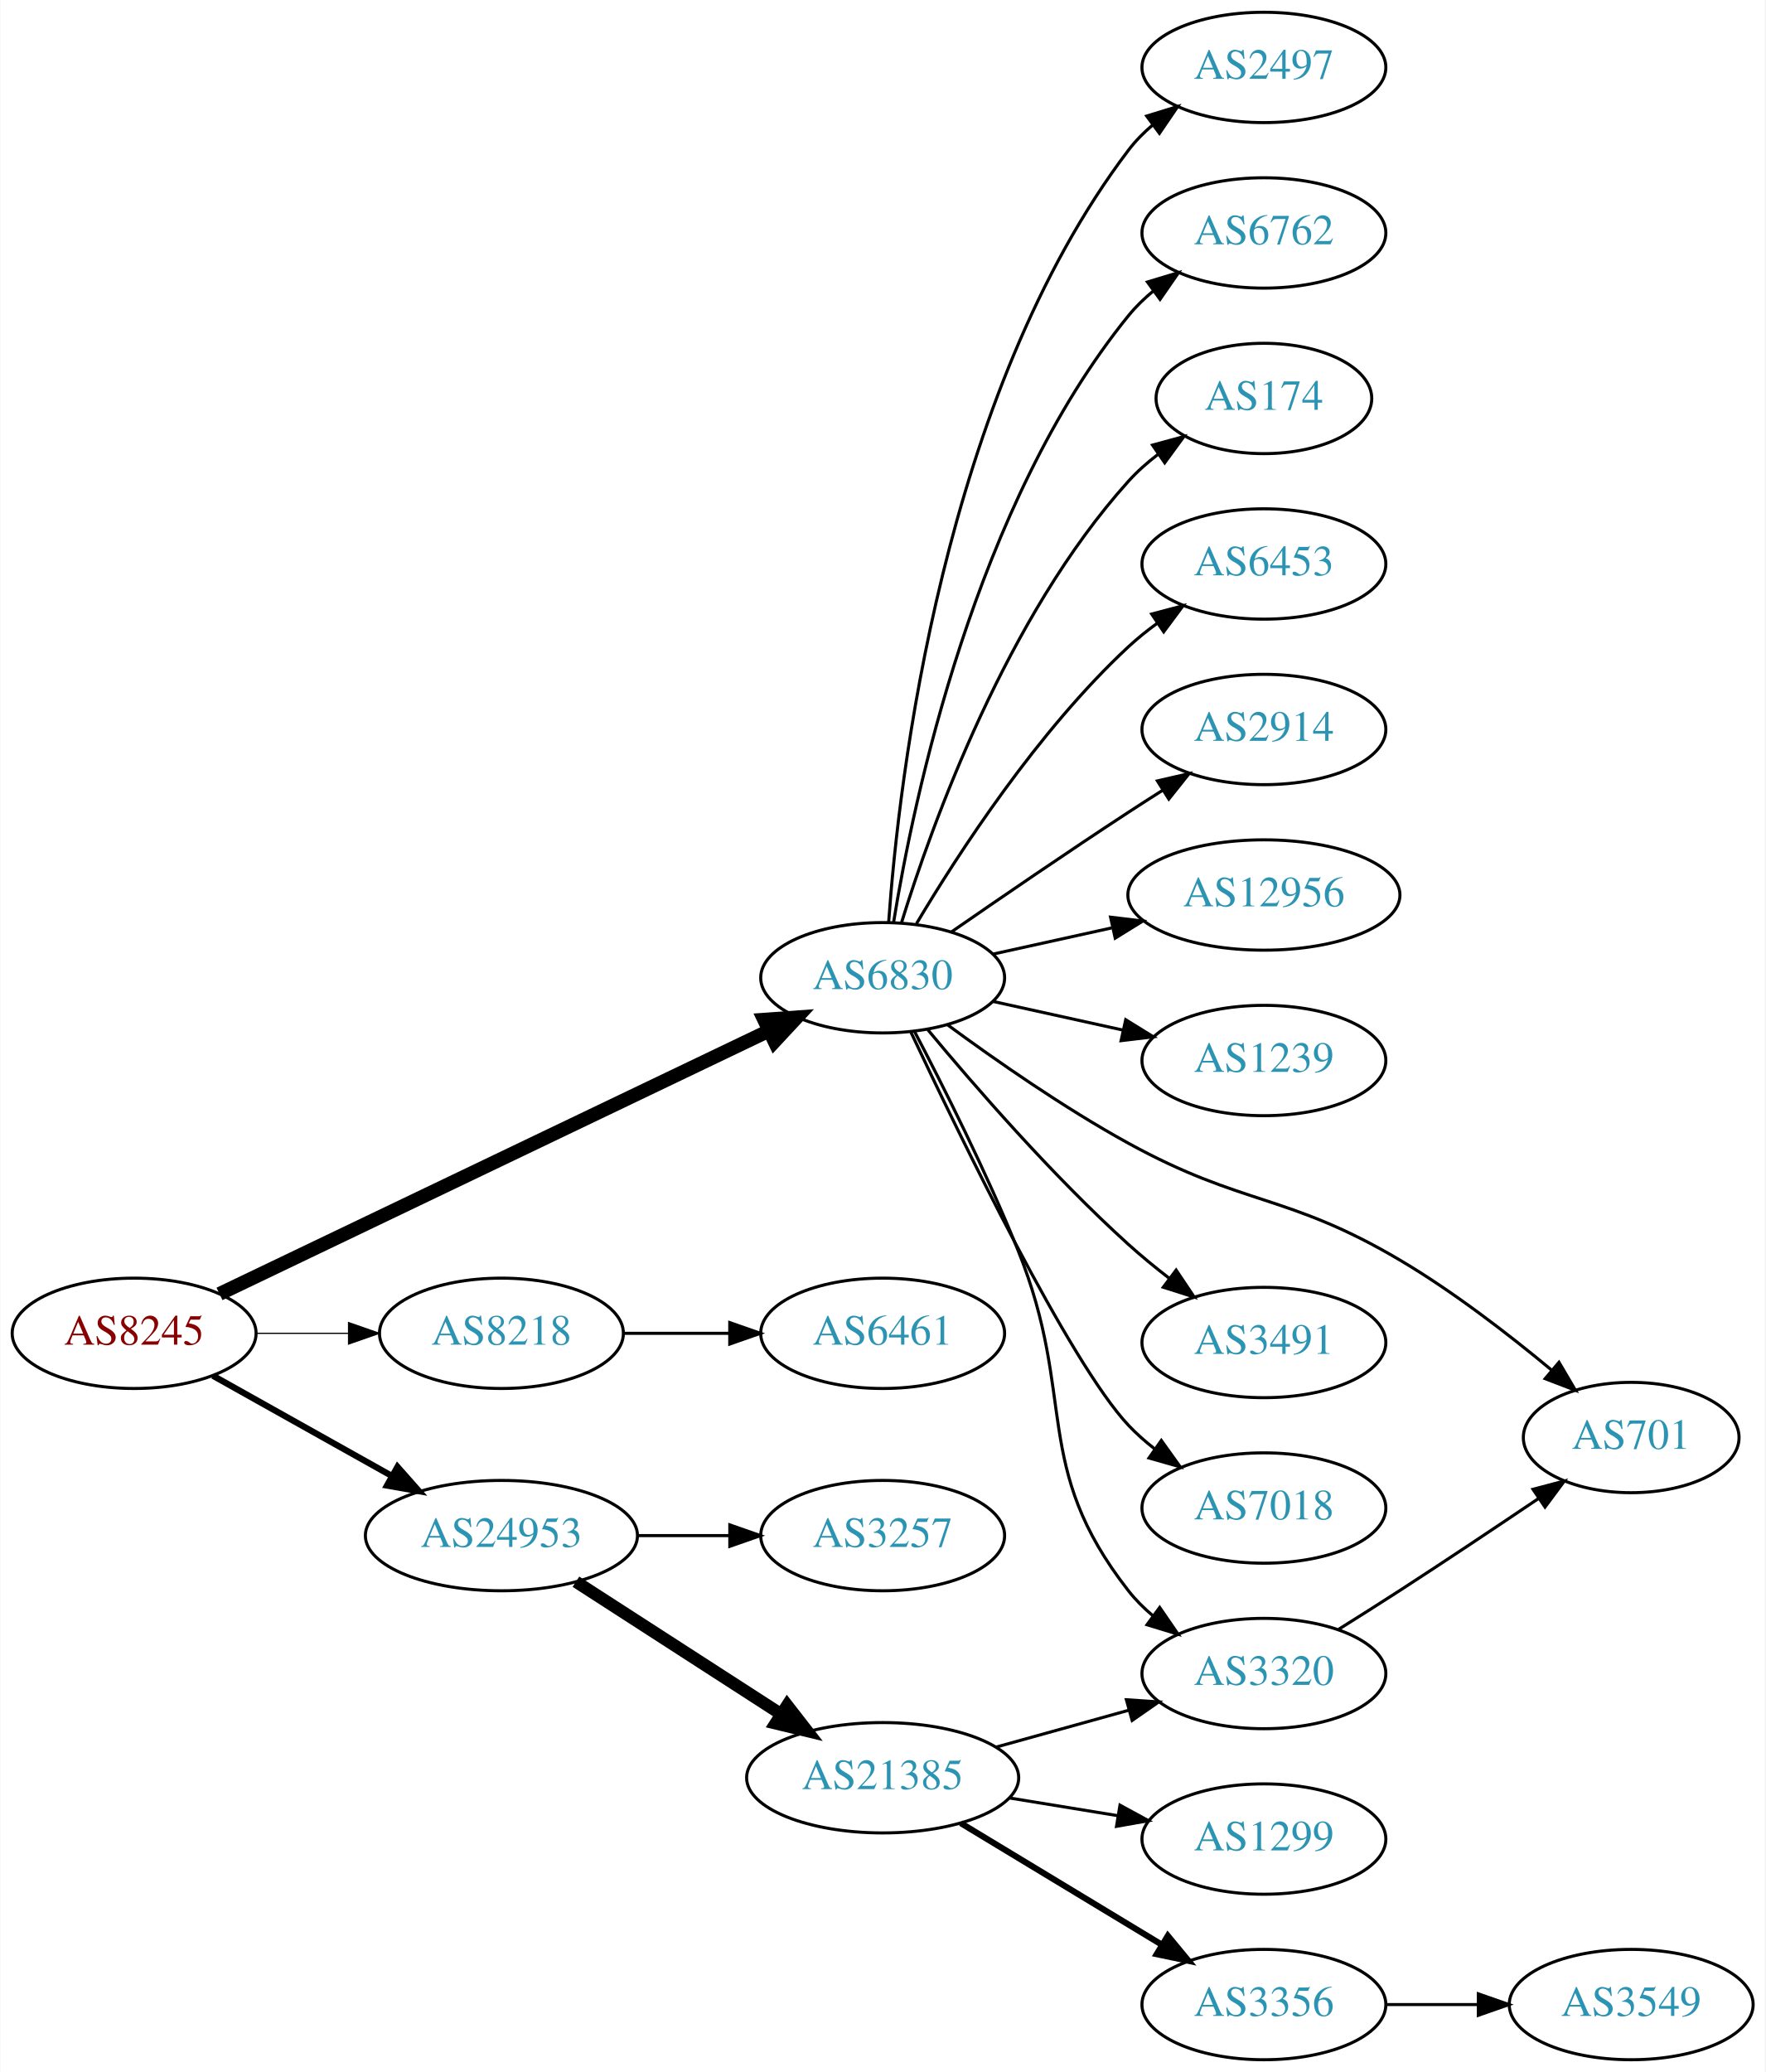
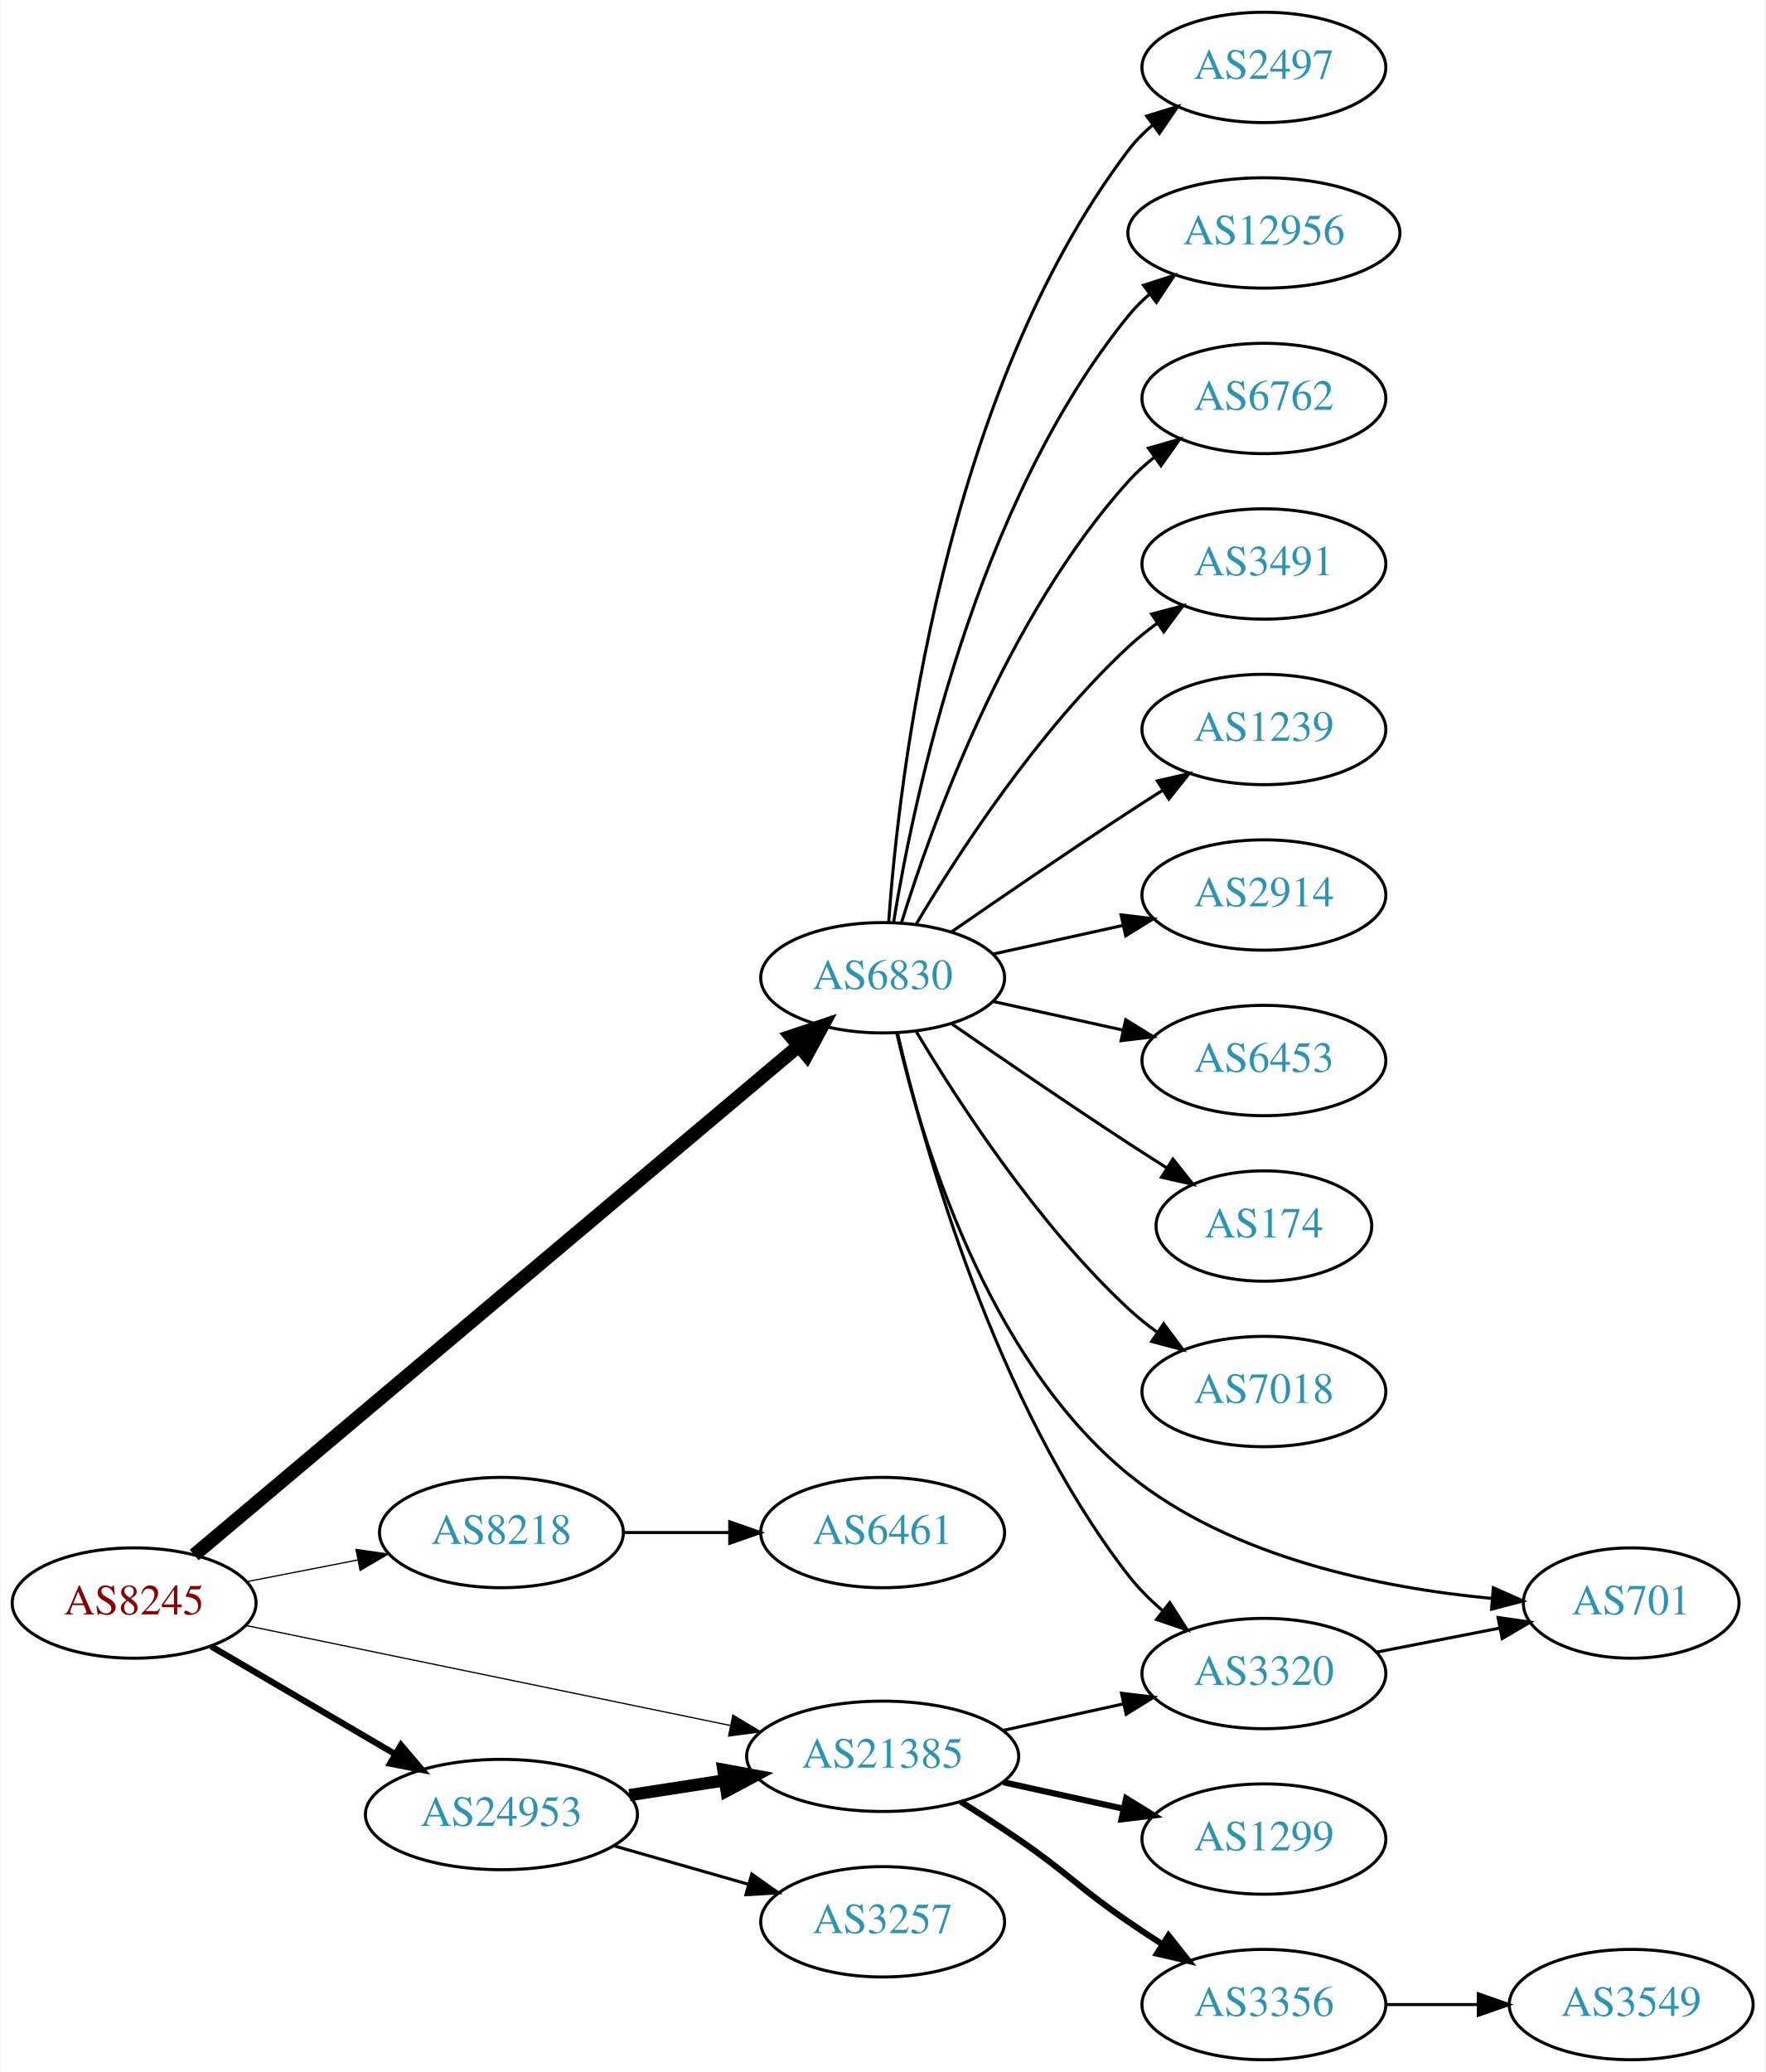
<svg xmlns="http://www.w3.org/2000/svg" xmlns:xlink="http://www.w3.org/1999/xlink" width="576pt" height="676pt" viewBox="0.00 0.00 575.76 676.00">
  <g id="graph0" class="graph" transform="scale(1 1) rotate(0) translate(4 672)">
    <polygon fill="white" stroke="none" points="-4,4 -4,-672 571.762,-672 571.762,4 -4,4" />
    <g id="node1" class="node">
      <g id="a_node1">
        <a xlink:href="/asn/8245" xlink:title="AS8245 ~ Video-Broadcast GmbH [AT]">
-           <ellipse fill="#ffffff" stroke="black" cx="39.647" cy="-237" rx="39.794" ry="18" />
-           <text text-anchor="middle" x="39.647" y="-233.3" font-family="Times,serif" font-size="14.00" fill="#880000">AS8245</text>
+           <ellipse fill="#ffffff" stroke="black" cx="39.647" cy="-149" rx="39.794" ry="18" />
+           <text text-anchor="middle" x="39.647" y="-145.3" font-family="Times,serif" font-size="14.00" fill="#880000">AS8245</text>
        </a>
      </g>
    </g>
    <g id="node2" class="node">
      <g id="a_node2">
        <a xlink:href="/asn/6830" xlink:title="AS6830 ~ LGI-UPC [AT]">
          <ellipse fill="#ffffff" stroke="black" cx="283.881" cy="-353" rx="39.794" ry="18" />
          <text text-anchor="middle" x="283.881" y="-349.3" font-family="Times,serif" font-size="14.00" fill="#2c94b3">AS6830</text>
        </a>
      </g>
    </g>
    <g id="edge1" class="edge">
-       <path fill="none" stroke="black" stroke-width="4.5" d="M67.495,-249.857C111.148,-270.761 197.555,-312.139 246.621,-335.636" />
-       <polygon fill="black" stroke="black" stroke-width="4.5" points="245.192,-339.317 255.912,-340.085 248.594,-332.215 245.192,-339.317" />
+       <path fill="none" stroke="black" stroke-width="4.5" d="M59.252,-164.669C101.964,-200.639 207.152,-289.224 256.509,-330.79" />
+       <polygon fill="black" stroke="black" stroke-width="4.5" points="254.027,-333.848 264.212,-337.278 259.1,-327.824 254.027,-333.848" />
    </g>
    <g id="node3" class="node">
      <g id="a_node3">
        <a xlink:href="/asn/8218" xlink:title="AS8218 ~ legacy Neotelecoms [FR]">
-           <ellipse fill="#ffffff" stroke="black" cx="159.489" cy="-237" rx="39.794" ry="18" />
-           <text text-anchor="middle" x="159.489" y="-233.3" font-family="Times,serif" font-size="14.00" fill="#2c94b3">AS8218</text>
+           <ellipse fill="#ffffff" stroke="black" cx="159.489" cy="-172" rx="39.794" ry="18" />
+           <text text-anchor="middle" x="159.489" y="-168.3" font-family="Times,serif" font-size="14.00" fill="#2c94b3">AS8218</text>
        </a>
      </g>
    </g>
    <g id="edge2" class="edge">
-       <path fill="none" stroke="black" stroke-width="0.409" d="M79.559,-237C89.112,-237 99.462,-237 109.425,-237" />
-       <polygon fill="black" stroke="black" stroke-width="0.409" points="109.617,-240.5 119.617,-237 109.617,-233.5 109.617,-240.5" />
+       <path fill="none" stroke="black" stroke-width="0.409" d="M76.323,-155.963C87.754,-158.194 100.576,-160.697 112.63,-163.049" />
+       <polygon fill="black" stroke="black" stroke-width="0.409" points="112.042,-166.501 122.527,-164.981 113.383,-159.63 112.042,-166.501" />
    </g>
    <g id="node4" class="node">
      <g id="a_node4">
-         <a xlink:href="/asn/24953" xlink:title="AS24953 ~ AS MACRO: AS-24953 (customers) [AT]">
-           <ellipse fill="#ffffff" stroke="black" cx="159.489" cy="-171" rx="44.393" ry="18" />
-           <text text-anchor="middle" x="159.489" y="-167.3" font-family="Times,serif" font-size="14.00" fill="#2c94b3">AS24953</text>
+         <a xlink:href="/asn/21385" xlink:title="AS21385 ~ Trusted Network GmbH [DE]">
+           <ellipse fill="#ffffff" stroke="black" cx="283.881" cy="-99" rx="44.393" ry="18" />
+           <text text-anchor="middle" x="283.881" y="-95.3" font-family="Times,serif" font-size="14.00" fill="#2c94b3">AS21385</text>
        </a>
      </g>
    </g>
    <g id="edge3" class="edge">
-       <path fill="none" stroke="black" stroke-width="2.045" d="M65.35,-223.164C82.286,-213.679 104.994,-200.961 123.748,-190.458" />
-       <polygon fill="black" stroke="black" stroke-width="2.045" points="125.579,-193.443 132.594,-185.503 122.159,-187.336 125.579,-193.443" />
+       <path fill="none" stroke="black" stroke-width="0.409" d="M76.129,-141.676C117.877,-133.059 187.417,-118.705 234.187,-109.051" />
+       <polygon fill="black" stroke="black" stroke-width="0.409" points="235.009,-112.455 244.095,-107.006 233.594,-105.6 235.009,-112.455" />
    </g>
    <g id="node5" class="node">
      <g id="a_node5">
+         <a xlink:href="/asn/24953" xlink:title="AS24953 ~ AS MACRO: AS-24953 (customers) [AT]">
+           <ellipse fill="#ffffff" stroke="black" cx="159.489" cy="-80" rx="44.393" ry="18" />
+           <text text-anchor="middle" x="159.489" y="-76.3" font-family="Times,serif" font-size="14.00" fill="#2c94b3">AS24953</text>
+         </a>
+       </g>
+     </g>
+     <g id="edge4" class="edge">
+       <path fill="none" stroke="black" stroke-width="2.045" d="M64.778,-134.87C82.101,-124.727 105.674,-110.924 124.844,-99.7" />
+       <polygon fill="black" stroke="black" stroke-width="2.045" points="126.717,-102.66 133.578,-94.586 123.18,-96.619 126.717,-102.66" />
+     </g>
+     <g id="node6" class="node">
+       <g id="a_node6">
        <a xlink:href="/asn/2497" xlink:title="AS2497 ~ Internet Initiative Japan Inc. [JP]">
          <ellipse fill="#ffffff" stroke="black" cx="408.273" cy="-650" rx="39.794" ry="18" />
          <text text-anchor="middle" x="408.273" y="-646.3" font-family="Times,serif" font-size="14.00" fill="#2c94b3">AS2497</text>
        </a>
      </g>
    </g>
-     <g id="edge4" class="edge">
+     <g id="edge5" class="edge">
      <path fill="none" stroke="black" d="M285.83,-371.036C289.116,-417.457 303.426,-543.007 364.077,-623 366.348,-625.995 369.056,-628.74 371.992,-631.235" />
      <polygon fill="black" stroke="black" points="370.032,-634.138 380.157,-637.256 374.186,-628.504 370.032,-634.138" />
    </g>
-     <g id="node6" class="node">
-       <g id="a_node6">
-         <a xlink:href="/asn/6762" xlink:title="AS6762 ~ TELECOM ITALIA SPARKLE S.p.A. [IT]">
-           <ellipse fill="#ffffff" stroke="black" cx="408.273" cy="-596" rx="39.794" ry="18" />
-           <text text-anchor="middle" x="408.273" y="-592.3" font-family="Times,serif" font-size="14.00" fill="#2c94b3">AS6762</text>
-         </a>
-       </g>
-     </g>
-     <g id="edge5" class="edge">
-       <path fill="none" stroke="black" d="M287.462,-371.178C293.917,-410.997 313.988,-507.286 364.077,-569 366.446,-571.918 369.219,-574.612 372.196,-577.075" />
-       <polygon fill="black" stroke="black" points="370.271,-580.003 380.418,-583.052 374.387,-574.341 370.271,-580.003" />
-     </g>
    <g id="node7" class="node">
      <g id="a_node7">
-         <a xlink:href="/asn/174" xlink:title="AS174 ~ Cogent Communications [US]">
-           <ellipse fill="#ffffff" stroke="black" cx="408.273" cy="-542" rx="35.194" ry="18" />
-           <text text-anchor="middle" x="408.273" y="-538.3" font-family="Times,serif" font-size="14.00" fill="#2c94b3">AS174</text>
+         <a xlink:href="/asn/12956" xlink:title="AS12956 ~ TELXIUS [ES]">
+           <ellipse fill="#ffffff" stroke="black" cx="408.273" cy="-596" rx="44.393" ry="18" />
+           <text text-anchor="middle" x="408.273" y="-592.3" font-family="Times,serif" font-size="14.00" fill="#2c94b3">AS12956</text>
        </a>
      </g>
    </g>
    <g id="edge6" class="edge">
-       <path fill="none" stroke="black" d="M290.019,-370.94C299.922,-402.979 324.259,-470.812 364.077,-515 366.941,-518.178 370.265,-521.119 373.773,-523.8" />
-       <polygon fill="black" stroke="black" points="371.939,-526.786 382.162,-529.569 375.906,-521.018 371.939,-526.786" />
+       <path fill="none" stroke="black" d="M287.462,-371.178C293.917,-410.997 313.988,-507.286 364.077,-569 366.139,-571.541 368.508,-573.911 371.051,-576.107" />
+       <polygon fill="black" stroke="black" points="368.984,-578.932 379.072,-582.169 373.204,-573.347 368.984,-578.932" />
    </g>
    <g id="node8" class="node">
      <g id="a_node8">
-         <a xlink:href="/asn/6453" xlink:title="AS6453 ~ TATA COMMUNICATIONS (AMERICA) INC [US]">
+         <a xlink:href="/asn/6762" xlink:title="AS6762 ~ TELECOM ITALIA SPARKLE S.p.A. [IT]">
+           <ellipse fill="#ffffff" stroke="black" cx="408.273" cy="-542" rx="39.794" ry="18" />
+           <text text-anchor="middle" x="408.273" y="-538.3" font-family="Times,serif" font-size="14.00" fill="#2c94b3">AS6762</text>
+         </a>
+       </g>
+     </g>
+     <g id="edge7" class="edge">
+       <path fill="none" stroke="black" d="M290.019,-370.94C299.922,-402.979 324.259,-470.812 364.077,-515 366.593,-517.792 369.465,-520.401 372.504,-522.812" />
+       <polygon fill="black" stroke="black" points="370.633,-525.776 380.812,-528.715 374.687,-520.07 370.633,-525.776" />
+     </g>
+     <g id="node9" class="node">
+       <g id="a_node9">
+         <a xlink:href="/asn/3491" xlink:title="AS3491 ~ PCCW Global, Inc. [US]">
          <ellipse fill="#ffffff" stroke="black" cx="408.273" cy="-488" rx="39.794" ry="18" />
-           <text text-anchor="middle" x="408.273" y="-484.3" font-family="Times,serif" font-size="14.00" fill="#2c94b3">AS6453</text>
-         </a>
-       </g>
-     </g>
-     <g id="edge7" class="edge">
+           <text text-anchor="middle" x="408.273" y="-484.3" font-family="Times,serif" font-size="14.00" fill="#2c94b3">AS3491</text>
+         </a>
+       </g>
+     </g>
+     <g id="edge8" class="edge">
      <path fill="none" stroke="black" d="M294.927,-370.671C308.498,-393.472 334.43,-433.472 364.077,-461 366.984,-463.699 370.197,-466.28 373.521,-468.703" />
      <polygon fill="black" stroke="black" points="371.656,-471.667 381.899,-474.375 375.58,-465.87 371.656,-471.667" />
    </g>
-     <g id="node9" class="node">
-       <g id="a_node9">
-         <a xlink:href="/asn/2914" xlink:title="AS2914 ~ NTT America, Inc. [US]">
-           <ellipse fill="#ffffff" stroke="black" cx="408.273" cy="-434" rx="39.794" ry="18" />
-           <text text-anchor="middle" x="408.273" y="-430.3" font-family="Times,serif" font-size="14.00" fill="#2c94b3">AS2914</text>
-         </a>
-       </g>
-     </g>
-     <g id="edge8" class="edge">
-       <path fill="none" stroke="black" d="M306.238,-367.901C322.089,-378.877 344.292,-394.079 364.077,-407 367.659,-409.339 371.43,-411.759 375.19,-414.144" />
-       <polygon fill="black" stroke="black" points="373.523,-417.231 383.851,-419.596 377.252,-411.307 373.523,-417.231" />
-     </g>
    <g id="node10" class="node">
      <g id="a_node10">
-         <a xlink:href="/asn/12956" xlink:title="AS12956 ~ TELXIUS [ES]">
-           <ellipse fill="#ffffff" stroke="black" cx="408.273" cy="-380" rx="44.393" ry="18" />
-           <text text-anchor="middle" x="408.273" y="-376.3" font-family="Times,serif" font-size="14.00" fill="#2c94b3">AS12956</text>
+         <a xlink:href="/asn/3320" xlink:title="AS3320 ~ DTAG [DE]">
+           <ellipse fill="#ffffff" stroke="black" cx="408.273" cy="-126" rx="39.794" ry="18" />
+           <text text-anchor="middle" x="408.273" y="-122.3" font-family="Times,serif" font-size="14.00" fill="#2c94b3">AS3320</text>
        </a>
      </g>
    </g>
    <g id="edge9" class="edge">
-       <path fill="none" stroke="black" d="M319.954,-360.737C331.993,-363.393 345.693,-366.415 358.614,-369.266" />
-       <polygon fill="black" stroke="black" points="358.244,-372.768 368.763,-371.505 359.752,-365.932 358.244,-372.768" />
+       <path fill="none" stroke="black" d="M288.726,-334.934C297.203,-298.407 320.308,-214.455 364.077,-158 367.283,-153.865 371.157,-150.006 375.251,-146.501" />
+       <polygon fill="black" stroke="black" points="377.563,-149.137 383.281,-140.217 373.249,-143.624 377.563,-149.137" />
    </g>
    <g id="node11" class="node">
      <g id="a_node11">
        <a xlink:href="/asn/1239" xlink:title="AS1239 ~ Sprint [US]">
+           <ellipse fill="#ffffff" stroke="black" cx="408.273" cy="-434" rx="39.794" ry="18" />
+           <text text-anchor="middle" x="408.273" y="-430.3" font-family="Times,serif" font-size="14.00" fill="#2c94b3">AS1239</text>
+         </a>
+       </g>
+     </g>
+     <g id="edge10" class="edge">
+       <path fill="none" stroke="black" d="M306.238,-367.901C322.089,-378.877 344.292,-394.079 364.077,-407 367.659,-409.339 371.43,-411.759 375.19,-414.144" />
+       <polygon fill="black" stroke="black" points="373.523,-417.231 383.851,-419.596 377.252,-411.307 373.523,-417.231" />
+     </g>
+     <g id="node12" class="node">
+       <g id="a_node12">
+         <a xlink:href="/asn/2914" xlink:title="AS2914 ~ NTT America, Inc. [US]">
+           <ellipse fill="#ffffff" stroke="black" cx="408.273" cy="-380" rx="39.794" ry="18" />
+           <text text-anchor="middle" x="408.273" y="-376.3" font-family="Times,serif" font-size="14.00" fill="#2c94b3">AS2914</text>
+         </a>
+       </g>
+     </g>
+     <g id="edge11" class="edge">
+       <path fill="none" stroke="black" d="M319.954,-360.737C333.141,-363.646 348.321,-366.995 362.287,-370.076" />
+       <polygon fill="black" stroke="black" points="361.676,-373.525 372.196,-372.262 363.184,-366.69 361.676,-373.525" />
+     </g>
+     <g id="node13" class="node">
+       <g id="a_node13">
+         <a xlink:href="/asn/6453" xlink:title="AS6453 ~ TATA COMMUNICATIONS (AMERICA) INC [US]">
          <ellipse fill="#ffffff" stroke="black" cx="408.273" cy="-326" rx="39.794" ry="18" />
-           <text text-anchor="middle" x="408.273" y="-322.3" font-family="Times,serif" font-size="14.00" fill="#2c94b3">AS1239</text>
-         </a>
-       </g>
-     </g>
-     <g id="edge10" class="edge">
+           <text text-anchor="middle" x="408.273" y="-322.3" font-family="Times,serif" font-size="14.00" fill="#2c94b3">AS6453</text>
+         </a>
+       </g>
+     </g>
+     <g id="edge12" class="edge">
      <path fill="none" stroke="black" d="M319.954,-345.263C333.141,-342.354 348.321,-339.005 362.287,-335.924" />
      <polygon fill="black" stroke="black" points="363.184,-339.31 372.196,-333.738 361.676,-332.475 363.184,-339.31" />
    </g>
-     <g id="node12" class="node">
-       <g id="a_node12">
-         <a xlink:href="/asn/701" xlink:title="AS701 ~ UUNET [US]">
-           <ellipse fill="#ffffff" stroke="black" cx="528.116" cy="-203" rx="35.194" ry="18" />
-           <text text-anchor="middle" x="528.116" y="-199.3" font-family="Times,serif" font-size="14.00" fill="#2c94b3">AS701</text>
-         </a>
-       </g>
-     </g>
-     <g id="edge11" class="edge">
-       <path fill="none" stroke="black" d="M305.032,-337.66C320.64,-326.18 343.073,-310.536 364.077,-299 401.559,-278.415 415.645,-282.739 452.469,-261 470.072,-250.608 488.217,-236.599 502.209,-224.952" />
-       <polygon fill="black" stroke="black" points="504.562,-227.545 509.932,-218.412 500.038,-222.203 504.562,-227.545" />
-     </g>
-     <g id="node13" class="node">
-       <g id="a_node13">
-         <a xlink:href="/asn/3491" xlink:title="AS3491 ~ PCCW Global, Inc. [US]">
-           <ellipse fill="#ffffff" stroke="black" cx="408.273" cy="-234" rx="39.794" ry="18" />
-           <text text-anchor="middle" x="408.273" y="-230.3" font-family="Times,serif" font-size="14.00" fill="#2c94b3">AS3491</text>
-         </a>
-       </g>
-     </g>
-     <g id="edge12" class="edge">
-       <path fill="none" stroke="black" d="M298.586,-336.07C313.714,-317.849 339.227,-288.462 364.077,-266 368.232,-262.245 372.811,-258.492 377.389,-254.947" />
-       <polygon fill="black" stroke="black" points="379.637,-257.636 385.534,-248.834 375.435,-252.038 379.637,-257.636" />
-     </g>
    <g id="node14" class="node">
      <g id="a_node14">
-         <a xlink:href="/asn/3320" xlink:title="AS3320 ~ DTAG [DE]">
-           <ellipse fill="#ffffff" stroke="black" cx="408.273" cy="-126" rx="39.794" ry="18" />
-           <text text-anchor="middle" x="408.273" y="-122.3" font-family="Times,serif" font-size="14.00" fill="#2c94b3">AS3320</text>
+         <a xlink:href="/asn/174" xlink:title="AS174 ~ Cogent Communications [US]">
+           <ellipse fill="#ffffff" stroke="black" cx="408.273" cy="-272" rx="35.194" ry="18" />
+           <text text-anchor="middle" x="408.273" y="-268.3" font-family="Times,serif" font-size="14.00" fill="#2c94b3">AS174</text>
        </a>
      </g>
    </g>
    <g id="edge13" class="edge">
-       <path fill="none" stroke="black" d="M294.219,-335.594C303.507,-317.885 317.814,-289.492 328.077,-264 347.446,-215.889 332.161,-193.879 364.077,-153 366.39,-150.037 369.126,-147.314 372.08,-144.833" />
-       <polygon fill="black" stroke="black" points="374.273,-147.565 380.27,-138.83 370.135,-141.919 374.273,-147.565" />
+       <path fill="none" stroke="black" d="M306.238,-338.099C322.089,-327.123 344.292,-311.921 364.077,-299 368.122,-296.358 372.407,-293.615 376.647,-290.933" />
+       <polygon fill="black" stroke="black" points="378.584,-293.85 385.191,-285.568 374.861,-287.921 378.584,-293.85" />
    </g>
    <g id="node15" class="node">
      <g id="a_node15">
        <a xlink:href="/asn/7018" xlink:title="AS7018 ~ AT&amp;T Services, Inc. [US]">
-           <ellipse fill="#ffffff" stroke="black" cx="408.273" cy="-180" rx="39.794" ry="18" />
-           <text text-anchor="middle" x="408.273" y="-176.3" font-family="Times,serif" font-size="14.00" fill="#2c94b3">AS7018</text>
+           <ellipse fill="#ffffff" stroke="black" cx="408.273" cy="-218" rx="39.794" ry="18" />
+           <text text-anchor="middle" x="408.273" y="-214.3" font-family="Times,serif" font-size="14.00" fill="#2c94b3">AS7018</text>
        </a>
      </g>
    </g>
    <g id="edge14" class="edge">
-       <path fill="none" stroke="black" d="M293.071,-335.308C309.132,-301.094 344.868,-227.431 364.077,-207 366.652,-204.262 369.562,-201.688 372.626,-199.301" />
-       <polygon fill="black" stroke="black" points="374.805,-202.047 380.968,-193.429 370.776,-196.323 374.805,-202.047" />
+       <path fill="none" stroke="black" d="M294.927,-335.329C308.498,-312.528 334.43,-272.528 364.077,-245 366.984,-242.301 370.197,-239.72 373.521,-237.297" />
+       <polygon fill="black" stroke="black" points="375.58,-240.13 381.899,-231.625 371.656,-234.333 375.58,-240.13" />
    </g>
    <g id="node16" class="node">
      <g id="a_node16">
-         <a xlink:href="/asn/6461" xlink:title="AS6461 ~ Zayo Bandwidth [US]">
-           <ellipse fill="#ffffff" stroke="black" cx="283.881" cy="-237" rx="39.794" ry="18" />
-           <text text-anchor="middle" x="283.881" y="-233.3" font-family="Times,serif" font-size="14.00" fill="#2c94b3">AS6461</text>
+         <a xlink:href="/asn/701" xlink:title="AS701 ~ UUNET [US]">
+           <ellipse fill="#ffffff" stroke="black" cx="528.116" cy="-149" rx="35.194" ry="18" />
+           <text text-anchor="middle" x="528.116" y="-145.3" font-family="Times,serif" font-size="14.00" fill="#2c94b3">AS701</text>
        </a>
      </g>
    </g>
    <g id="edge15" class="edge">
-       <path fill="none" stroke="black" d="M199.215,-237C210.153,-237 222.204,-237 233.67,-237" />
-       <polygon fill="black" stroke="black" points="233.987,-240.5 243.987,-237 233.987,-233.5 233.987,-240.5" />
+       <path fill="none" stroke="black" d="M288.461,-335.072C296.128,-301.494 317.374,-229.086 364.077,-191 397.683,-163.595 447.093,-153.848 482.704,-150.497" />
+       <polygon fill="black" stroke="black" points="483.132,-153.973 492.818,-149.68 482.568,-146.996 483.132,-153.973" />
    </g>
    <g id="node17" class="node">
      <g id="a_node17">
-         <a xlink:href="/asn/3257" xlink:title="AS3257 ~ GTT [DE]">
-           <ellipse fill="#ffffff" stroke="black" cx="283.881" cy="-171" rx="39.794" ry="18" />
-           <text text-anchor="middle" x="283.881" y="-167.3" font-family="Times,serif" font-size="14.00" fill="#2c94b3">AS3257</text>
+         <a xlink:href="/asn/6461" xlink:title="AS6461 ~ Zayo Bandwidth [US]">
+           <ellipse fill="#ffffff" stroke="black" cx="283.881" cy="-172" rx="39.794" ry="18" />
+           <text text-anchor="middle" x="283.881" y="-168.3" font-family="Times,serif" font-size="14.00" fill="#2c94b3">AS6461</text>
        </a>
      </g>
    </g>
    <g id="edge16" class="edge">
-       <path fill="none" stroke="black" d="M203.985,-171C213.674,-171 224.01,-171 233.903,-171" />
-       <polygon fill="black" stroke="black" points="234.006,-174.5 244.006,-171 234.006,-167.5 234.006,-174.5" />
+       <path fill="none" stroke="black" d="M199.215,-172C210.153,-172 222.204,-172 233.67,-172" />
+       <polygon fill="black" stroke="black" points="233.987,-175.5 243.987,-172 233.987,-168.5 233.987,-175.5" />
+     </g>
+     <g id="edge19" class="edge">
+       <path fill="none" stroke="black" d="M323.271,-107.469C335.662,-110.202 349.509,-113.257 362.329,-116.085" />
+       <polygon fill="black" stroke="black" points="361.825,-119.558 372.344,-118.295 363.333,-112.722 361.825,-119.558" />
    </g>
    <g id="node18" class="node">
      <g id="a_node18">
-         <a xlink:href="/asn/21385" xlink:title="AS21385 ~ Trusted Network GmbH [DE]">
-           <ellipse fill="#ffffff" stroke="black" cx="283.881" cy="-92" rx="44.393" ry="18" />
-           <text text-anchor="middle" x="283.881" y="-88.3" font-family="Times,serif" font-size="14.00" fill="#2c94b3">AS21385</text>
-         </a>
-       </g>
-     </g>
-     <g id="edge17" class="edge">
-       <path fill="none" stroke="black" stroke-width="4" d="M183.798,-155.955C202.733,-143.733 229.645,-126.362 250.645,-112.808" />
-       <polygon fill="black" stroke="black" stroke-width="4" points="252.738,-115.622 259.242,-107.258 248.942,-109.741 252.738,-115.622" />
-     </g>
-     <g id="edge22" class="edge">
-       <path fill="none" stroke="black" d="M432.673,-140.439C439.114,-144.465 446.084,-148.868 452.469,-153 467.508,-162.733 484.076,-173.796 497.775,-183.037" />
-       <polygon fill="black" stroke="black" points="496.074,-186.111 506.318,-188.814 499.995,-180.313 496.074,-186.111" />
-     </g>
-     <g id="edge20" class="edge">
-       <path fill="none" stroke="black" d="M320.941,-102.017C334.445,-105.769 349.926,-110.069 364.016,-113.983" />
-       <polygon fill="black" stroke="black" points="363.409,-117.447 373.981,-116.751 365.282,-110.702 363.409,-117.447" />
-     </g>
-     <g id="node19" class="node">
-       <g id="a_node19">
        <a xlink:href="/asn/1299" xlink:title="AS1299 ~ Telia Carrier [EU]">
          <ellipse fill="#ffffff" stroke="black" cx="408.273" cy="-72" rx="39.794" ry="18" />
          <text text-anchor="middle" x="408.273" y="-68.3" font-family="Times,serif" font-size="14.00" fill="#2c94b3">AS1299</text>
        </a>
      </g>
    </g>
-     <g id="edge18" class="edge">
-       <path fill="none" stroke="black" d="M325.296,-85.396C336.605,-83.548 348.989,-81.524 360.628,-79.622" />
-       <polygon fill="black" stroke="black" points="361.313,-83.057 370.618,-77.99 360.184,-76.148 361.313,-83.057" />
-     </g>
-     <g id="node20" class="node">
-       <g id="a_node20">
+     <g id="edge17" class="edge">
+       <path fill="none" stroke="black" stroke-width="2" d="M323.271,-90.531C335.662,-87.798 349.509,-84.743 362.329,-81.915" />
+       <polygon fill="black" stroke="black" stroke-width="2" points="363.333,-85.278 372.344,-79.706 361.825,-78.442 363.333,-85.278" />
+     </g>
+     <g id="node19" class="node">
+       <g id="a_node19">
        <a xlink:href="/asn/3356" xlink:title="AS3356 ~ Level 3 Parent, LLC [US]">
          <ellipse fill="#ffffff" stroke="black" cx="408.273" cy="-18" rx="39.794" ry="18" />
          <text text-anchor="middle" x="408.273" y="-14.3" font-family="Times,serif" font-size="14.00" fill="#2c94b3">AS3356</text>
        </a>
      </g>
    </g>
-     <g id="edge19" class="edge">
-       <path fill="none" stroke="black" stroke-width="2" d="M309.355,-77.203C328.193,-65.813 354.398,-49.969 374.959,-37.538" />
-       <polygon fill="black" stroke="black" stroke-width="2" points="376.927,-40.438 383.674,-32.269 373.305,-34.447 376.927,-40.438" />
+     <g id="edge18" class="edge">
+       <path fill="none" stroke="black" stroke-width="2" d="M309.332,-84.22C315.515,-80.345 322.096,-76.101 328.077,-72 344.572,-60.69 347.583,-56.31 364.077,-45 367.606,-42.581 371.343,-40.111 375.084,-37.698" />
+       <polygon fill="black" stroke="black" stroke-width="2" points="377.156,-40.529 383.725,-32.216 373.406,-34.618 377.156,-40.529" />
+     </g>
+     <g id="edge21" class="edge">
+       <path fill="none" stroke="black" stroke-width="4" d="M201.244,-86.327C211.153,-87.865 221.87,-89.529 232.178,-91.129" />
+       <polygon fill="black" stroke="black" stroke-width="4" points="231.886,-94.625 242.304,-92.701 232.96,-87.708 231.886,-94.625" />
+     </g>
+     <g id="node20" class="node">
+       <g id="a_node20">
+         <a xlink:href="/asn/3257" xlink:title="AS3257 ~ GTT [DE]">
+           <ellipse fill="#ffffff" stroke="black" cx="283.881" cy="-45" rx="39.794" ry="18" />
+           <text text-anchor="middle" x="283.881" y="-41.3" font-family="Times,serif" font-size="14.00" fill="#2c94b3">AS3257</text>
+         </a>
+       </g>
+     </g>
+     <g id="edge20" class="edge">
+       <path fill="none" stroke="black" d="M196.219,-69.782C209.978,-65.848 225.827,-61.316 240.178,-57.212" />
+       <polygon fill="black" stroke="black" points="241.178,-60.566 249.831,-54.451 239.254,-53.836 241.178,-60.566" />
+     </g>
+     <g id="edge23" class="edge">
+       <path fill="none" stroke="black" d="M444.95,-132.963C457.565,-135.425 471.873,-138.218 484.973,-140.775" />
+       <polygon fill="black" stroke="black" points="484.68,-144.284 495.165,-142.764 486.021,-137.413 484.68,-144.284" />
    </g>
    <g id="node21" class="node">
      <g id="a_node21">
        <a xlink:href="/asn/3549" xlink:title="AS3549 ~ Level 3 Parent, LLC [US]">
          <ellipse fill="#ffffff" stroke="black" cx="528.116" cy="-18" rx="39.794" ry="18" />
          <text text-anchor="middle" x="528.116" y="-14.3" font-family="Times,serif" font-size="14.00" fill="#2c94b3">AS3549</text>
        </a>
      </g>
    </g>
-     <g id="edge21" class="edge">
+     <g id="edge22" class="edge">
      <path fill="none" stroke="black" d="M448.186,-18C457.739,-18 468.089,-18 478.052,-18" />
      <polygon fill="black" stroke="black" points="478.244,-21.5 488.244,-18 478.244,-14.5 478.244,-21.5" />
    </g>
  </g>
</svg>
